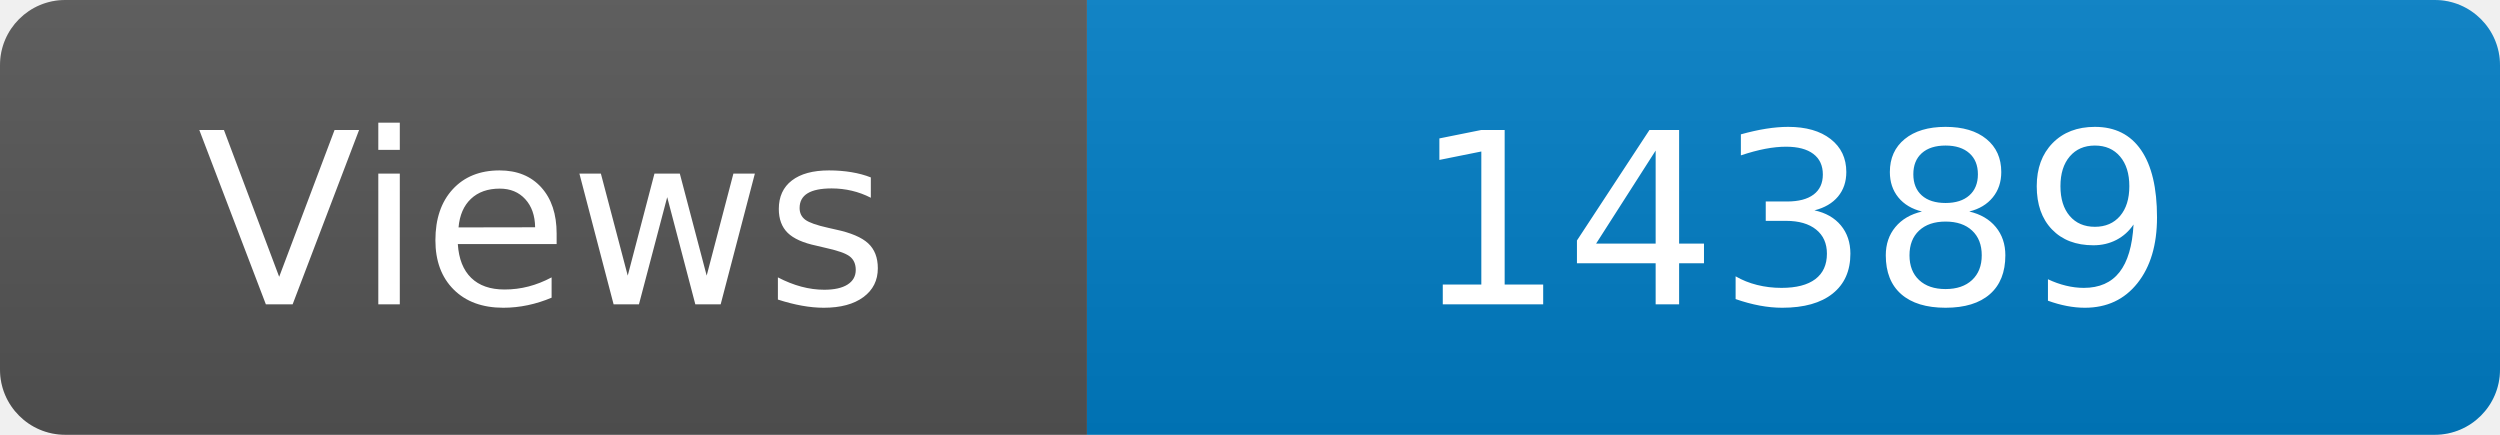
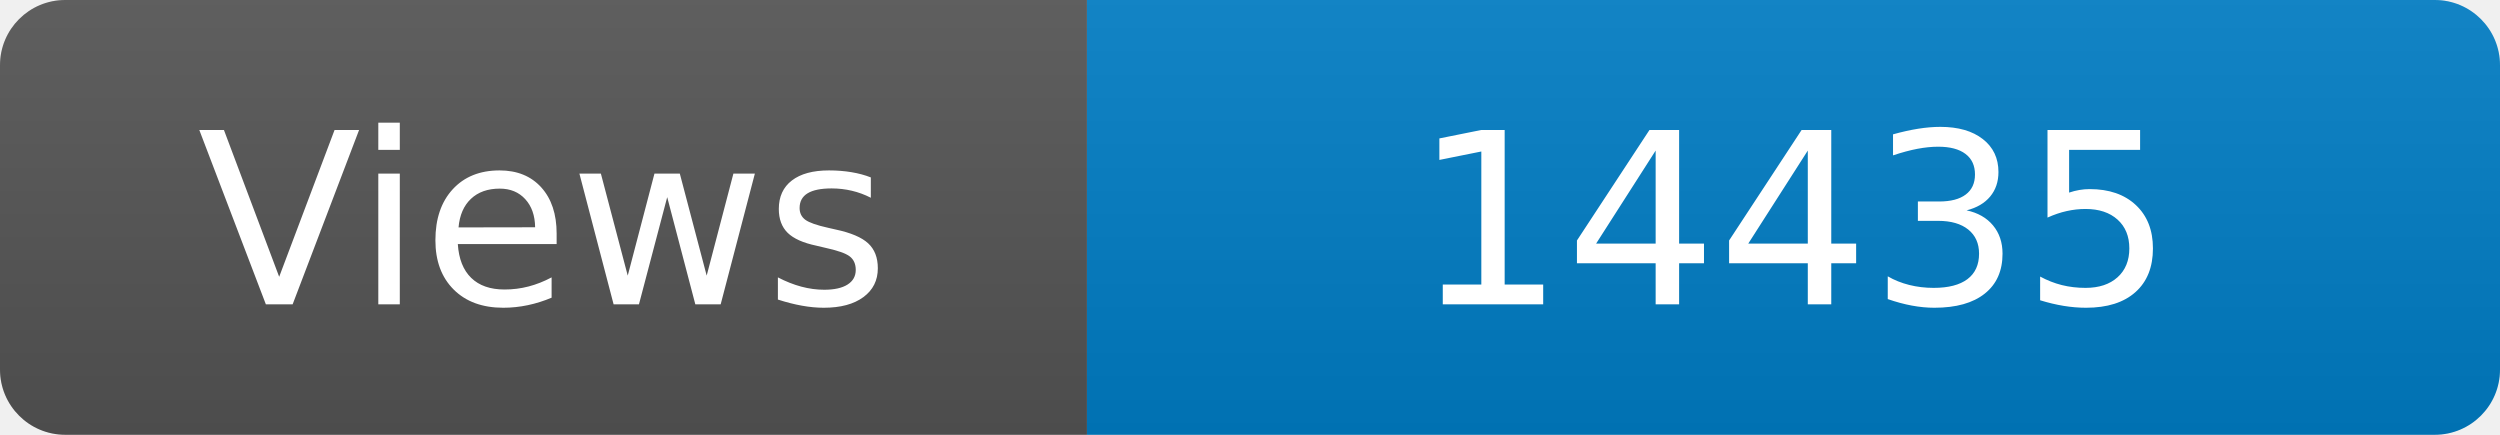
<svg xmlns="http://www.w3.org/2000/svg" width="115" height="20" role="img" aria-label="Maintained?: yes">
  <linearGradient id="s" x2="0" y2="100%">
    <stop offset="0" stop-color="#bbb" stop-opacity=".1" />
    <stop offset="1" stop-opacity=".1" />
  </linearGradient>
  <clipPath id="r">
    <rect width="115" height="20" rx="3" fill="#fff" />
  </clipPath>
  <g clip-path="url(#r)">
    <rect width="50" height="20" fill="#555" />
    <rect x="50" width="160" height="20" fill="#007ec6" />
    <rect width="115" height="20" fill="url(#s)" />
  </g>
  <g fill="#fff" text-anchor="middle" font-family="Verdana,Geneva,DejaVu Sans,sans-serif" font-size="110">
    <text x="250" y="140" transform="scale(.1)" fill="#fff">Views</text>
-     <text x="825" y="140" transform="scale(.1)" fill="#fff">14389</text>
+     <text x="825" y="140" transform="scale(.1)" fill="#fff">14435</text>
  </g>
</svg>
